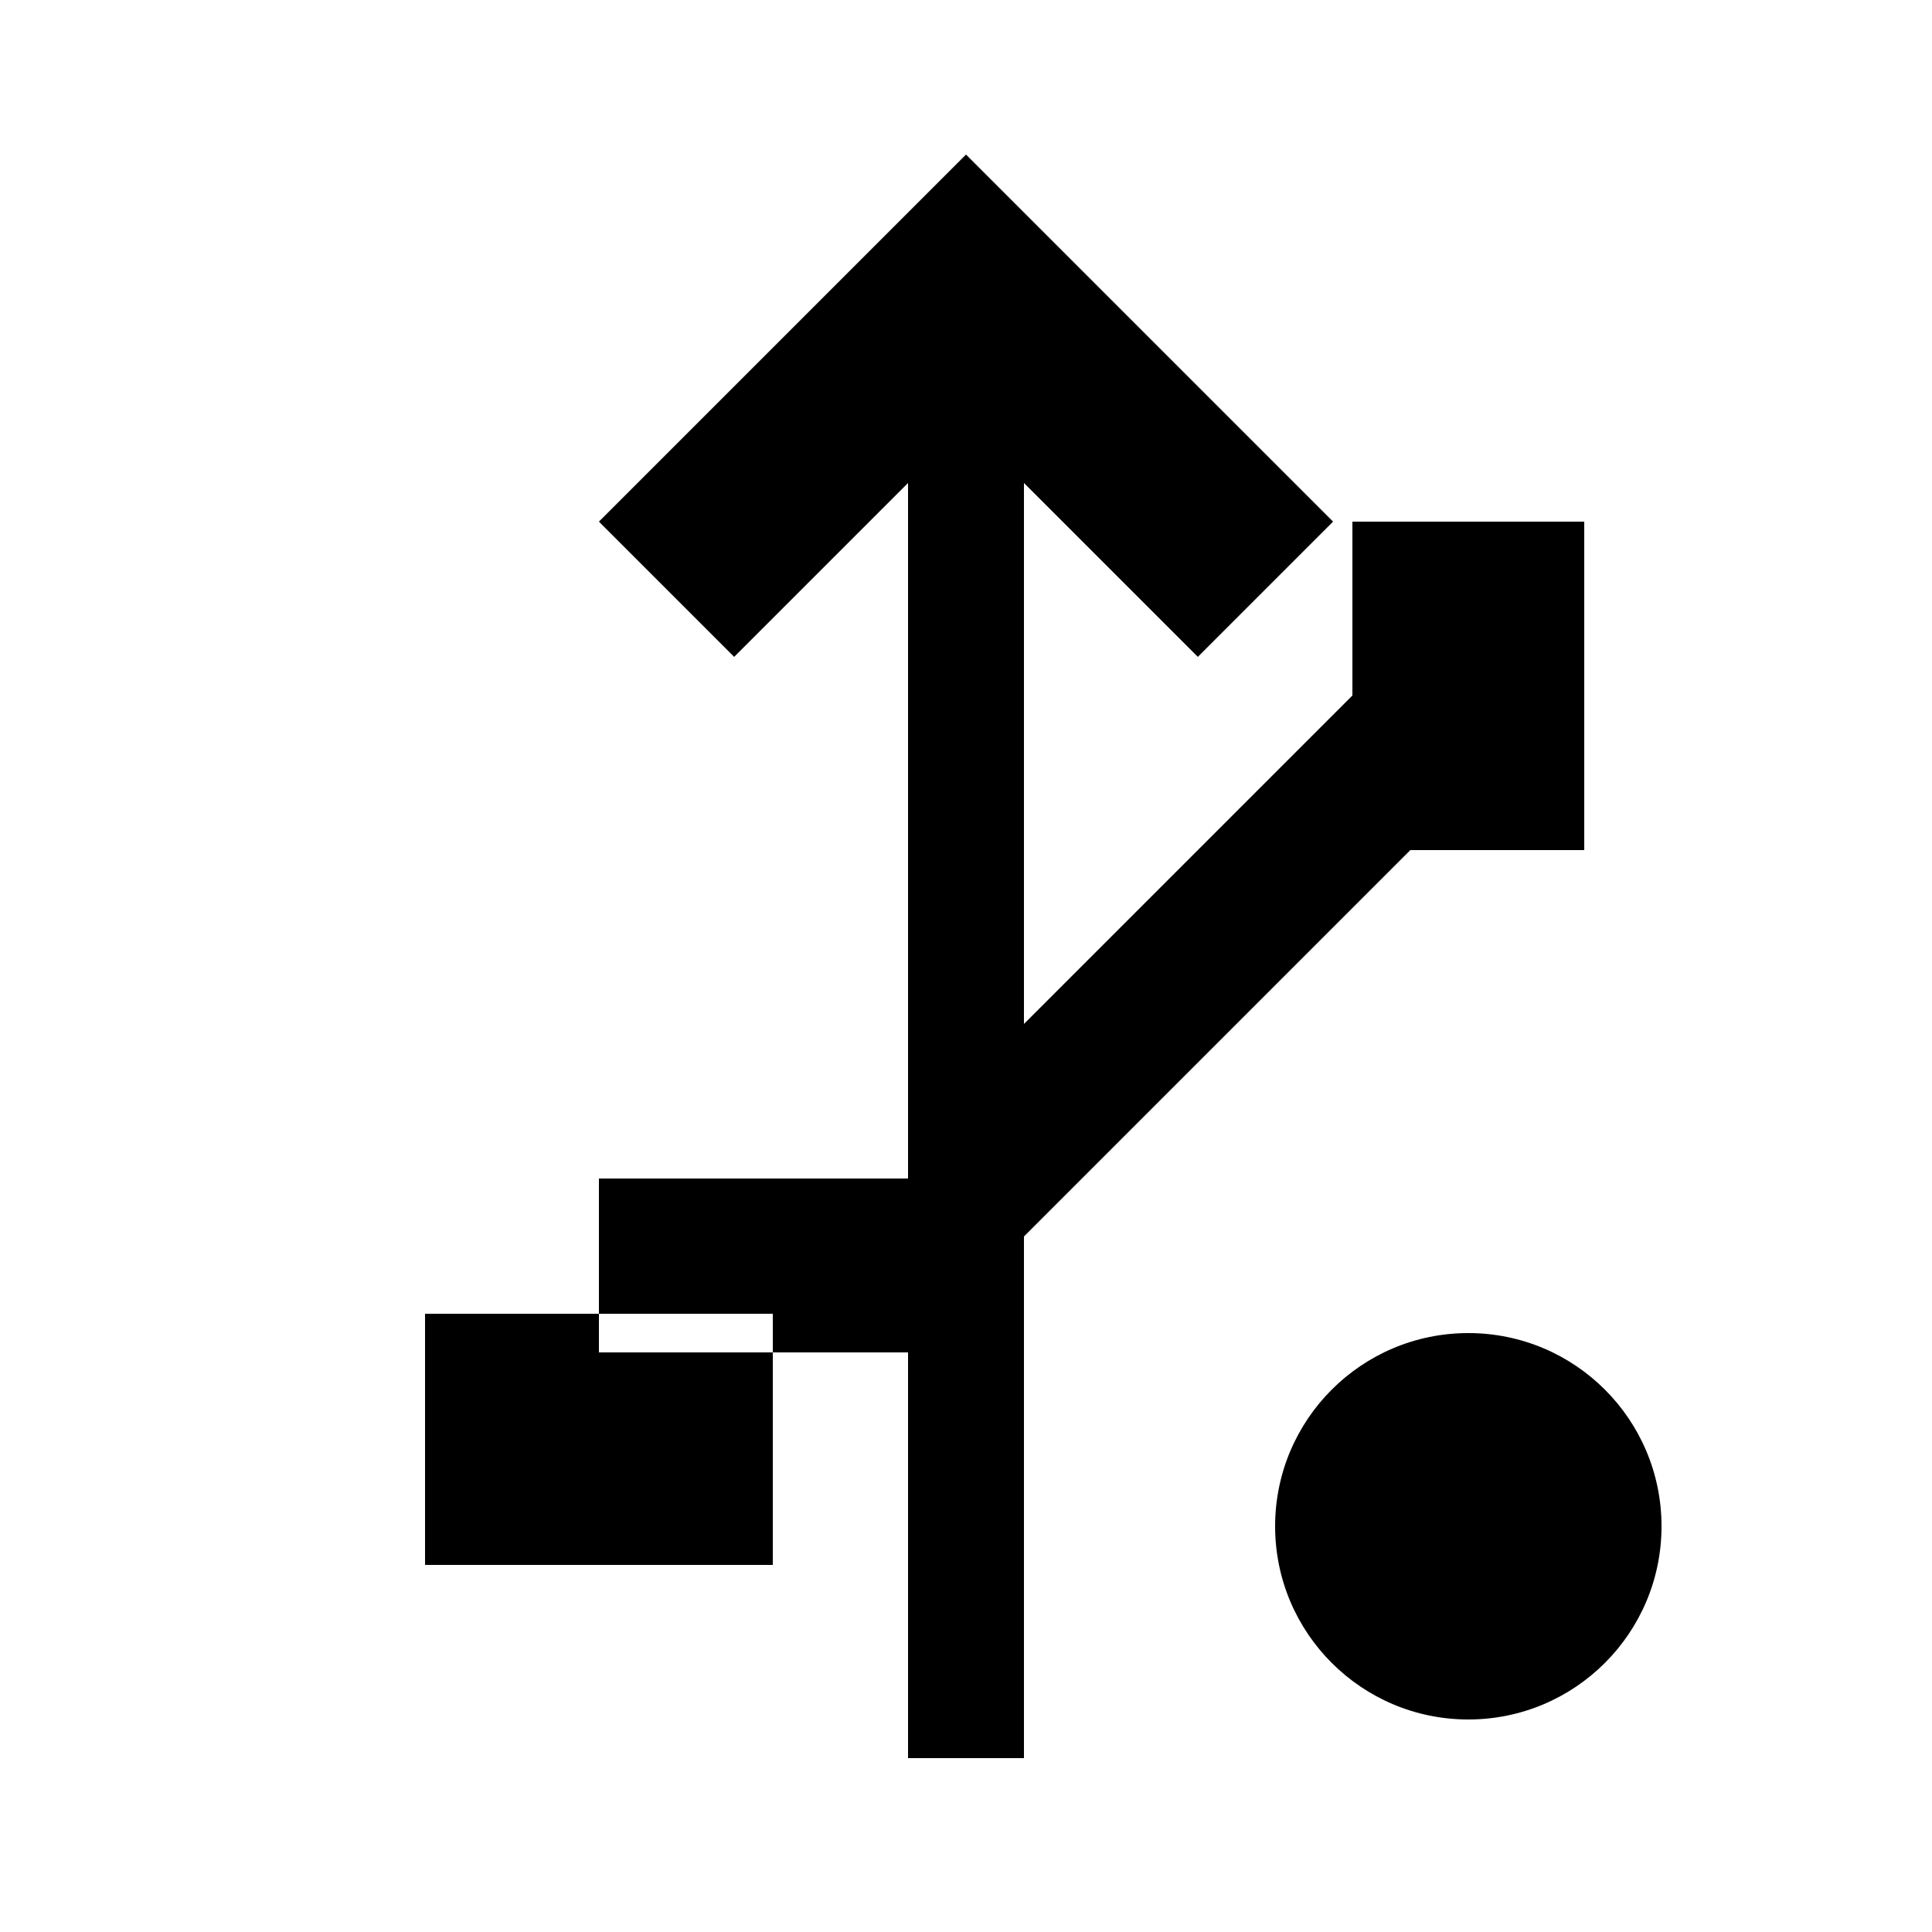
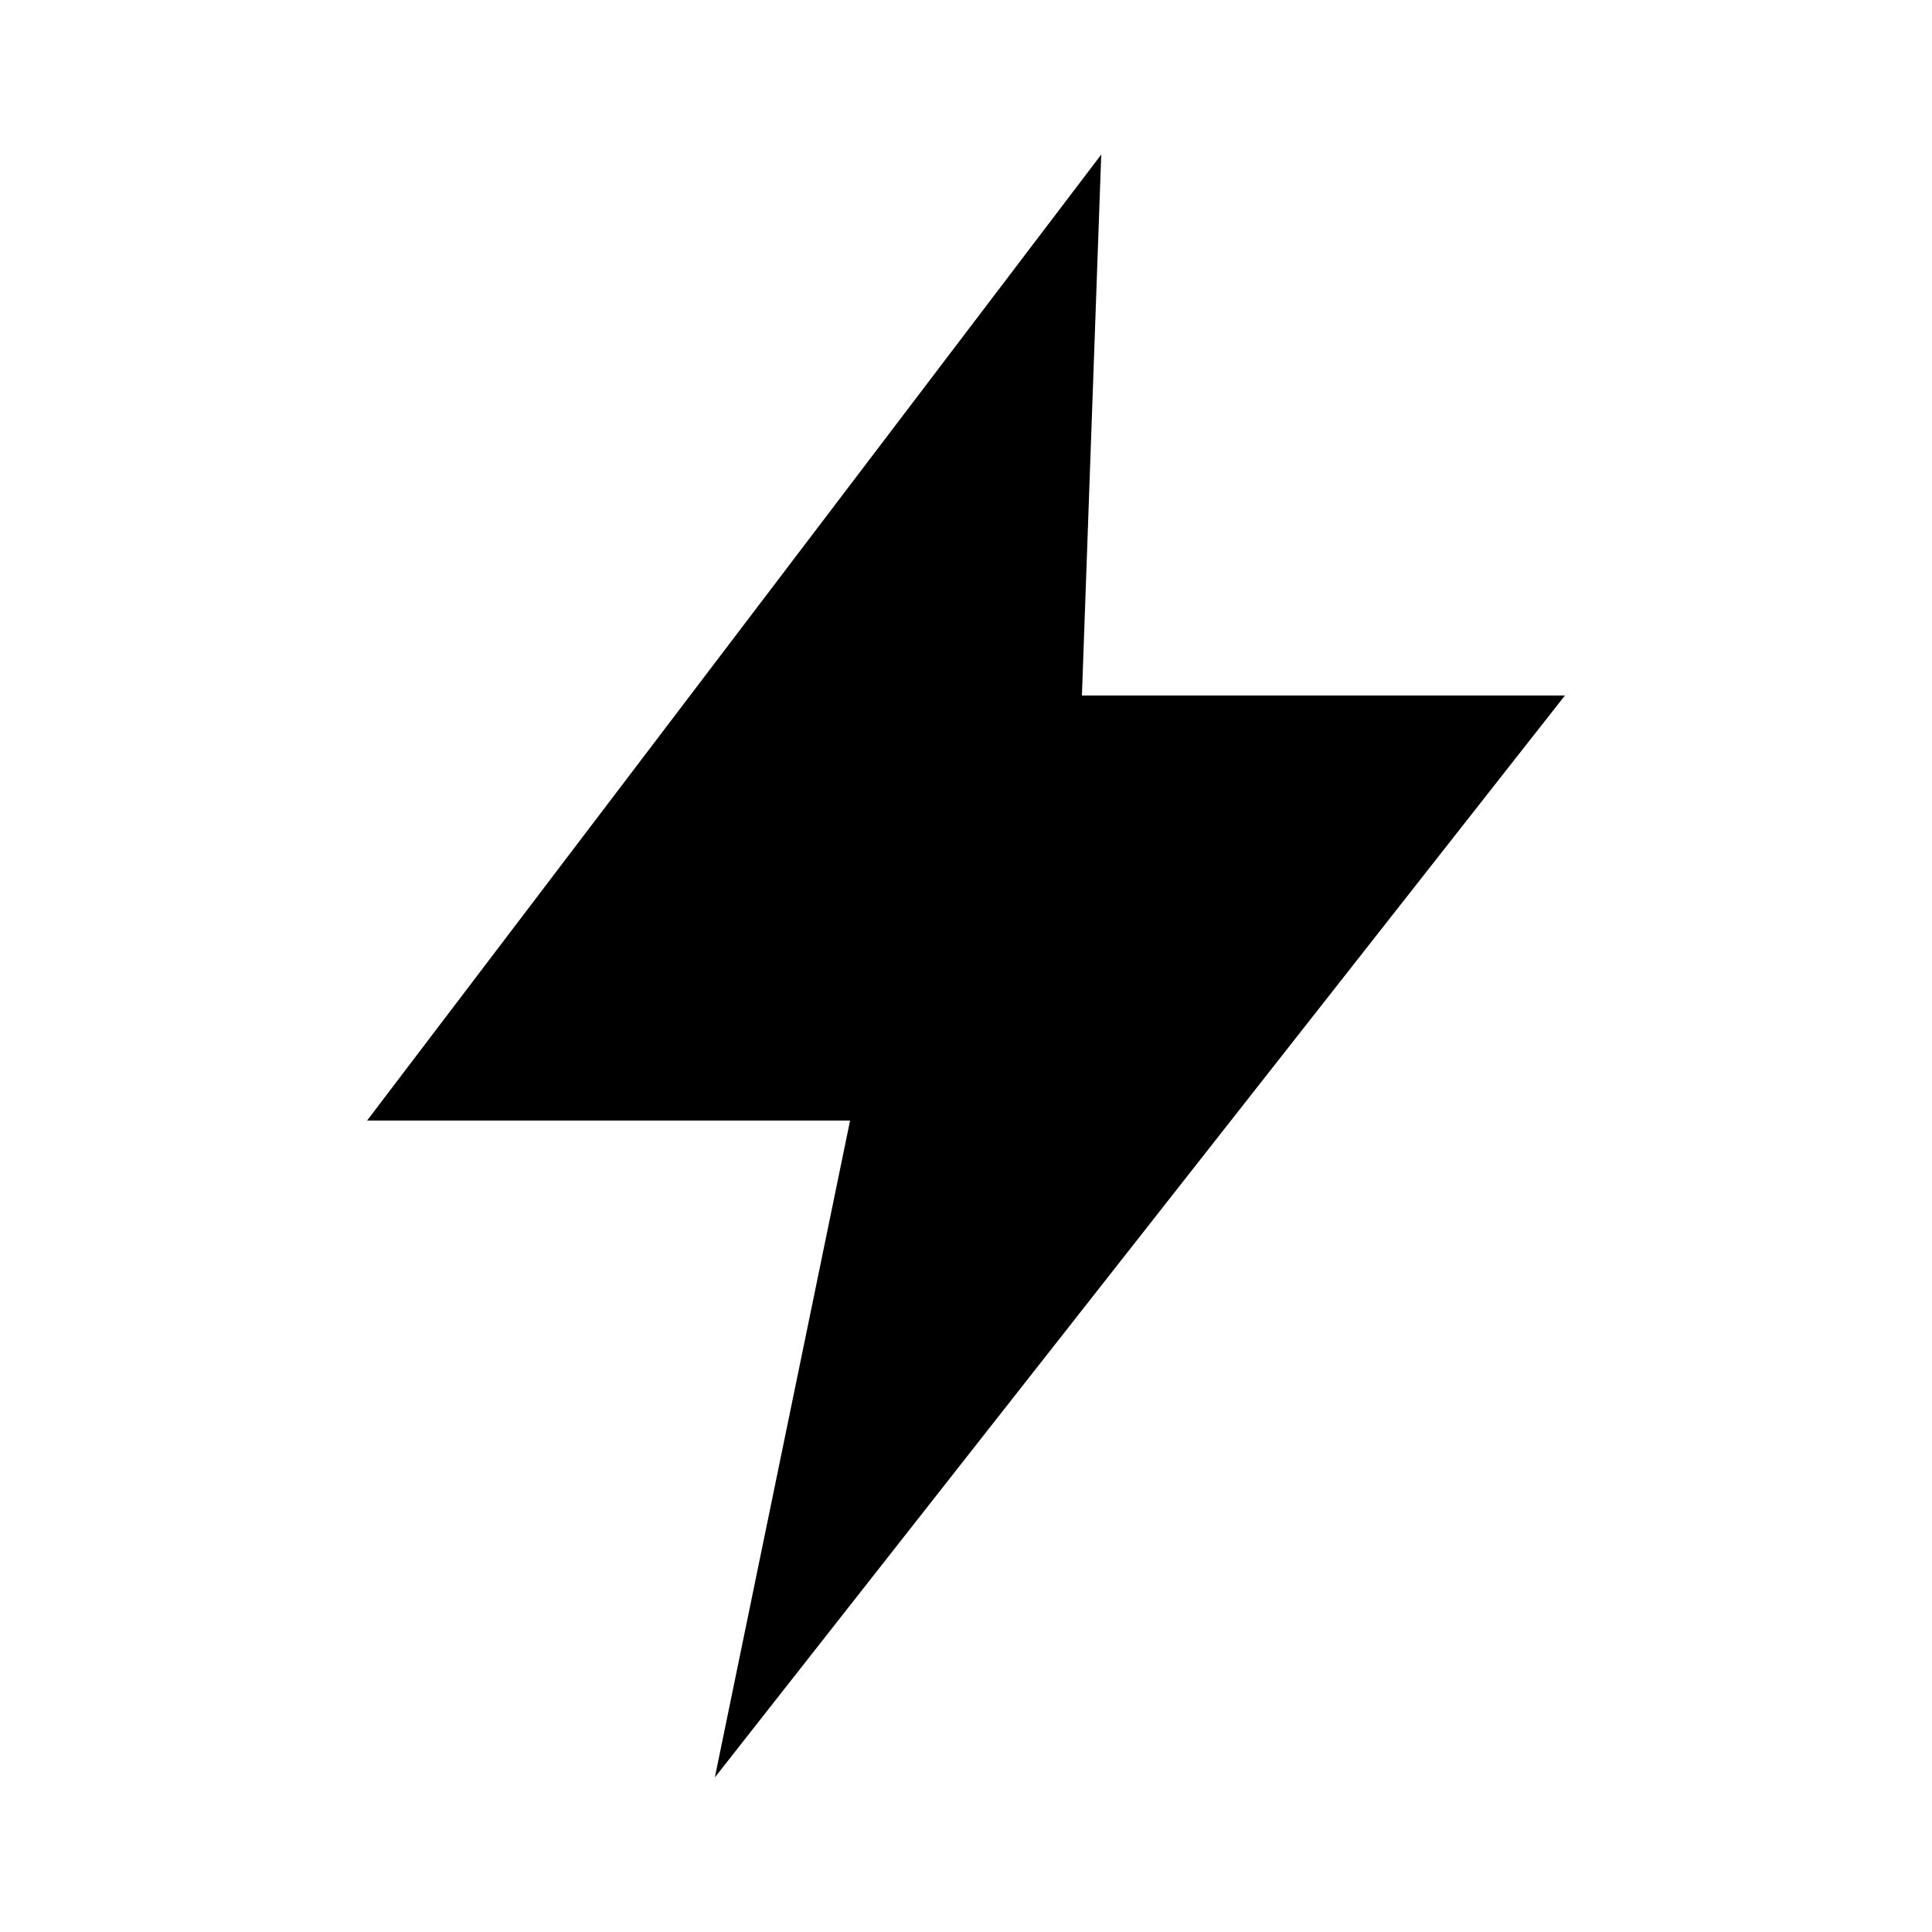
<svg xmlns="http://www.w3.org/2000/svg" viewBox="0 0 100 100" width="100" height="100">
-   <path d="M47 91V25l-9 9-7-7L50 8l19 19-7 7-9-9v28l17-17v-9h12v17h-9L53 64v27z" fill="#000" />
-   <path d="M47 70H31v-9h16v9zM22 68v13h18V68z" fill="#000" />
-   <circle cx="76" cy="79" r="10" fill="#000" />
+   <path d="M57 8L19 58h25L37 92l44-56H56z" fill="#000" />
</svg>
